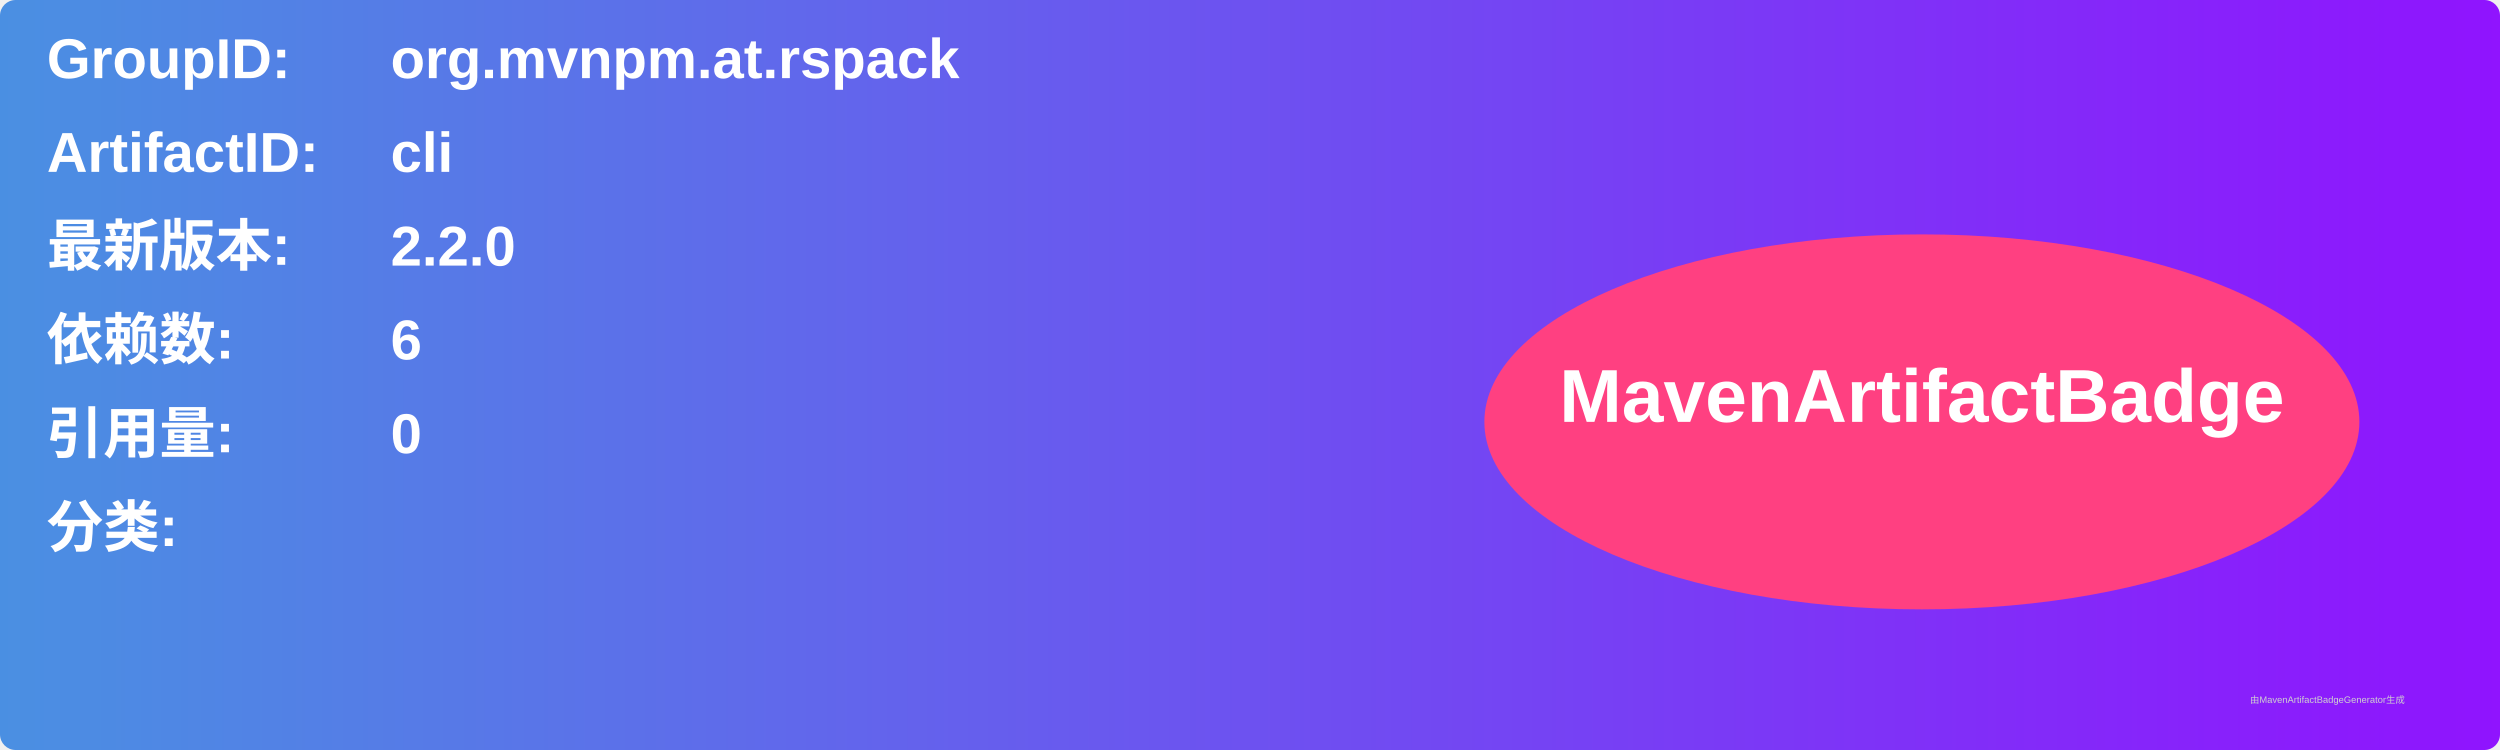
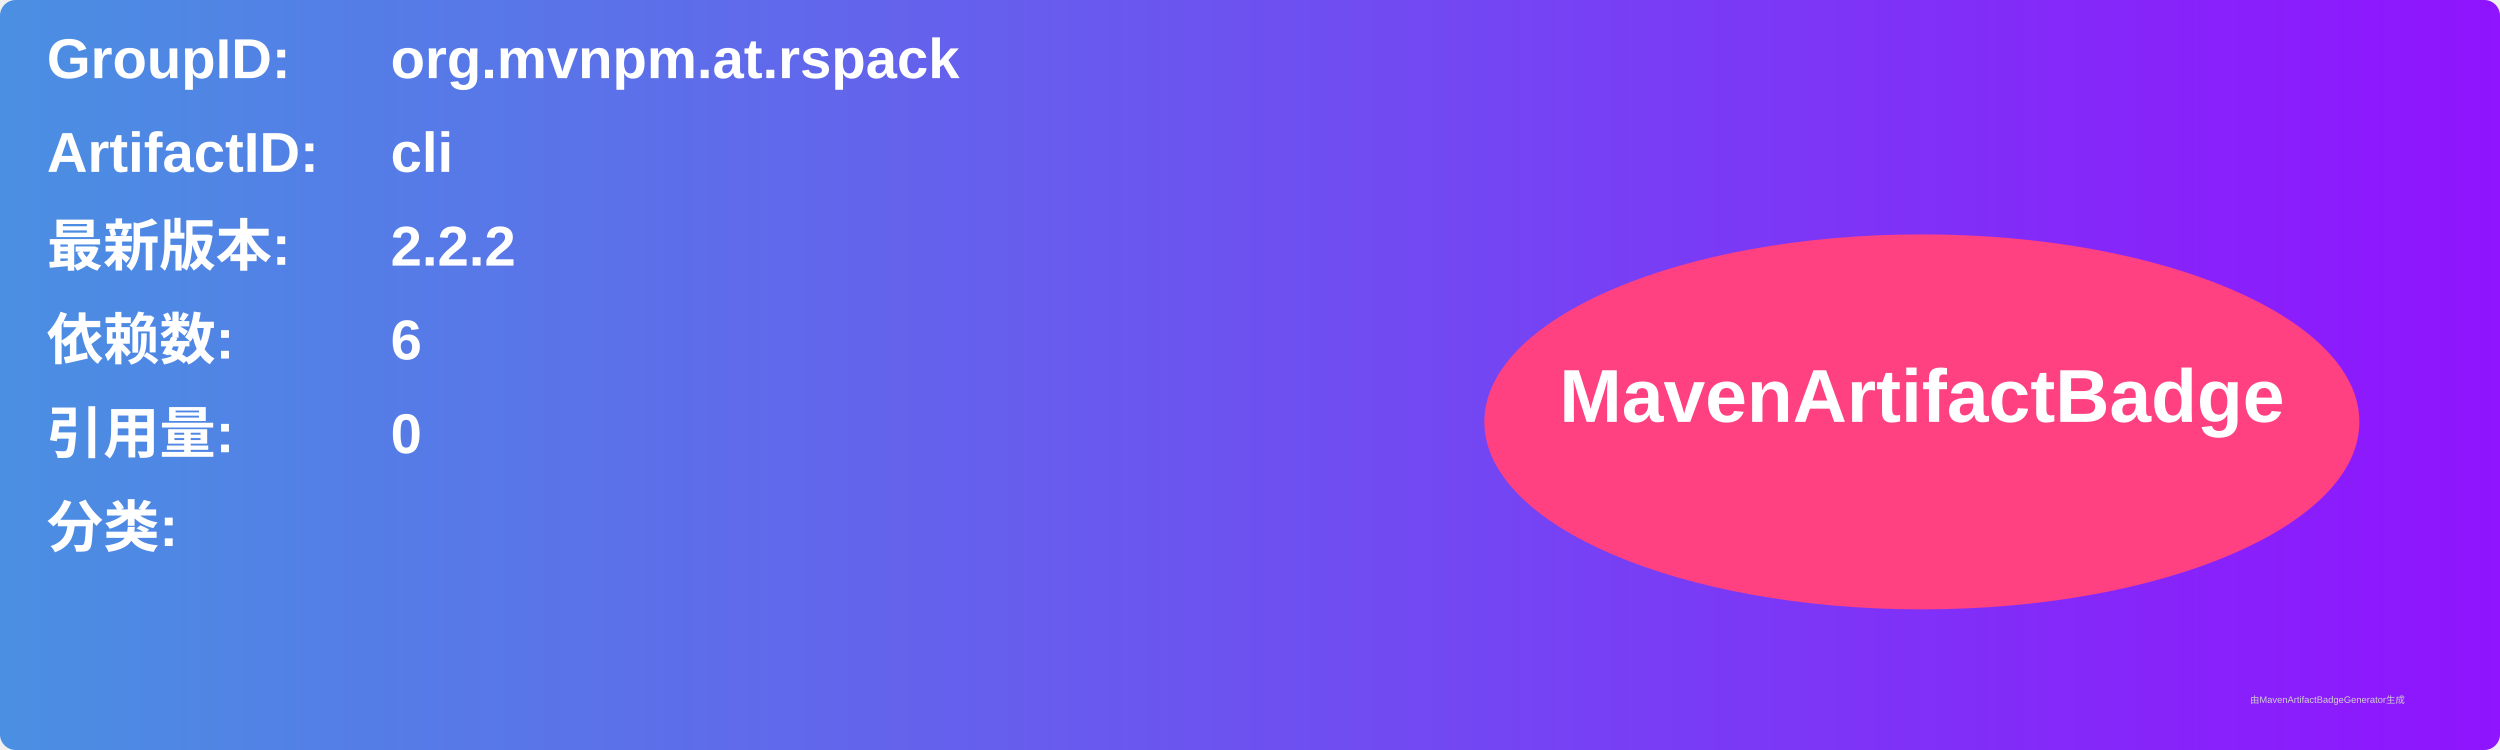
<svg xmlns="http://www.w3.org/2000/svg" width="800" height="240" viewBox="0 0 800 240">
  <linearGradient id="grad" x1="0%" y1="0%" x2="100%" y2="0%">
    <stop offset="0%" stop-color="#4a90e2" />
    <stop offset="100%" stop-color="#9013fe" />
  </linearGradient>
  <rect width="100%" height="100%" rx="5" ry="5" fill="url(#grad)" />
  <g transform="translate(15, 15)">
    <text x="0" y="10" font-family="Arial" font-size="18" fill="white" font-weight="bold" width="260">GroupID:</text>
    <text x="110" y="10" font-family="Arial" font-size="18" fill="white" font-weight="bold" width="460">org.mvnpm.at.rspack</text>
    <text x="0" y="40" font-family="Arial" font-size="18" fill="white" font-weight="bold" width="260">ArtifactID:</text>
    <text x="110" y="40" font-family="Arial" font-size="18" fill="white" font-weight="bold" width="460">cli</text>
    <text x="0" y="70" font-family="Arial" font-size="18" fill="white" font-weight="bold">最新版本:</text>
    <text x="110" y="70" font-family="Arial" font-size="18" fill="white" font-weight="bold">
-       <tspan font-weight="bold">2.2.0</tspan>
+       <tspan font-weight="bold">2.2.2</tspan>
    </text>
    <text x="0" y="100" font-family="Arial" font-size="18" fill="white" font-weight="bold">依赖数: </text>
    <text x="110" y="100" font-family="Arial" font-size="18" fill="white">
      <tspan font-weight="bold">6</tspan>
    </text>
    <text x="0" y="130" font-family="Arial" font-size="18" fill="white" font-weight="bold">引用量: </text>
    <text x="110" y="130" font-family="Arial" font-size="18" fill="white">
      <tspan font-weight="bold">0</tspan>
    </text>
    <text x="0" y="160" font-family="Arial" font-size="18" fill="white" font-weight="bold">分类:</text>
    <text x="10" y="190" font-family="Arial" font-size="10" fill="white">
      <tspan font-weight="bold" />
    </text>
    <ellipse cx="600" cy="120" rx="140" ry="60" fill="#ff4081" />
    <text x="600" y="120" text-anchor="middle" font-family="Arial" font-size="24" fill="white" font-weight="bold">MavenArtifactBadge</text>
  </g>
  <text x="720" y="225" font-family="Arial" font-size="3" fill="#d0d0d0">由MavenArtifactBadgeGenerator生成</text>
</svg>
